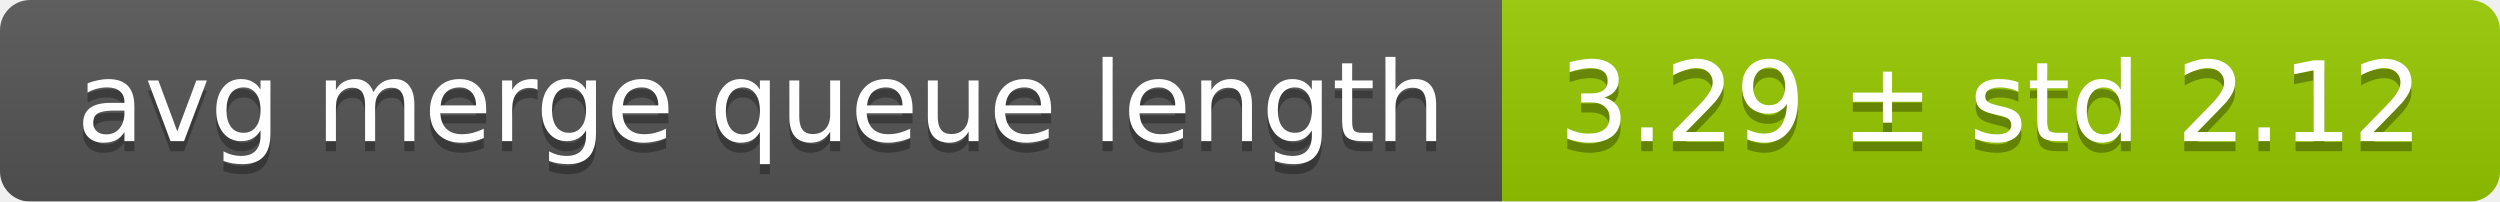
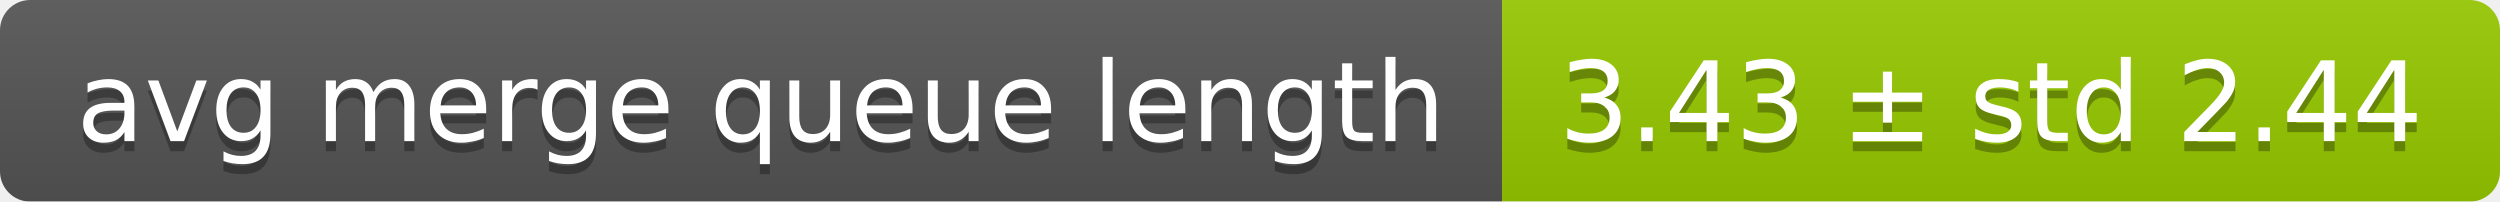
<svg xmlns="http://www.w3.org/2000/svg" width="248" height="20">
  <linearGradient id="smooth" x2="0" y2="100%">
    <stop offset="0" stop-color="#bbb" stop-opacity=".1" />
    <stop offset="1" stop-opacity=".1" />
  </linearGradient>
  <mask id="round">
    <rect width="248" height="20" rx="3" fill="#fff" />
  </mask>
  <g mask="url(#round)">
    <rect width="149" height="20" fill="#555" />
    <rect x="149" width="99" height="20" fill="#97ca00" />
    <rect width="248" height="20" fill="url(#smooth)" />
  </g>
  <g fill="#fff" text-anchor="middle" font-family="DejaVu Sans,Verdana,Geneva,sans-serif" font-size="11">
    <text x="75.5" y="15" fill="#010101" fill-opacity=".3">avg merge queue length</text>
    <text x="75.5" y="14">avg merge queue length</text>
-     <text x="197.5" y="15" fill="#010101" fill-opacity=".3">3.29 ± std 2.12</text>
-     <text x="197.5" y="14">3.29 ± std 2.12</text>
+     <text x="197.5" y="15" fill="#010101" fill-opacity=".3">3.43 ± std 2.44</text>
+     <text x="197.5" y="14">3.43 ± std 2.44</text>
  </g>
</svg>
